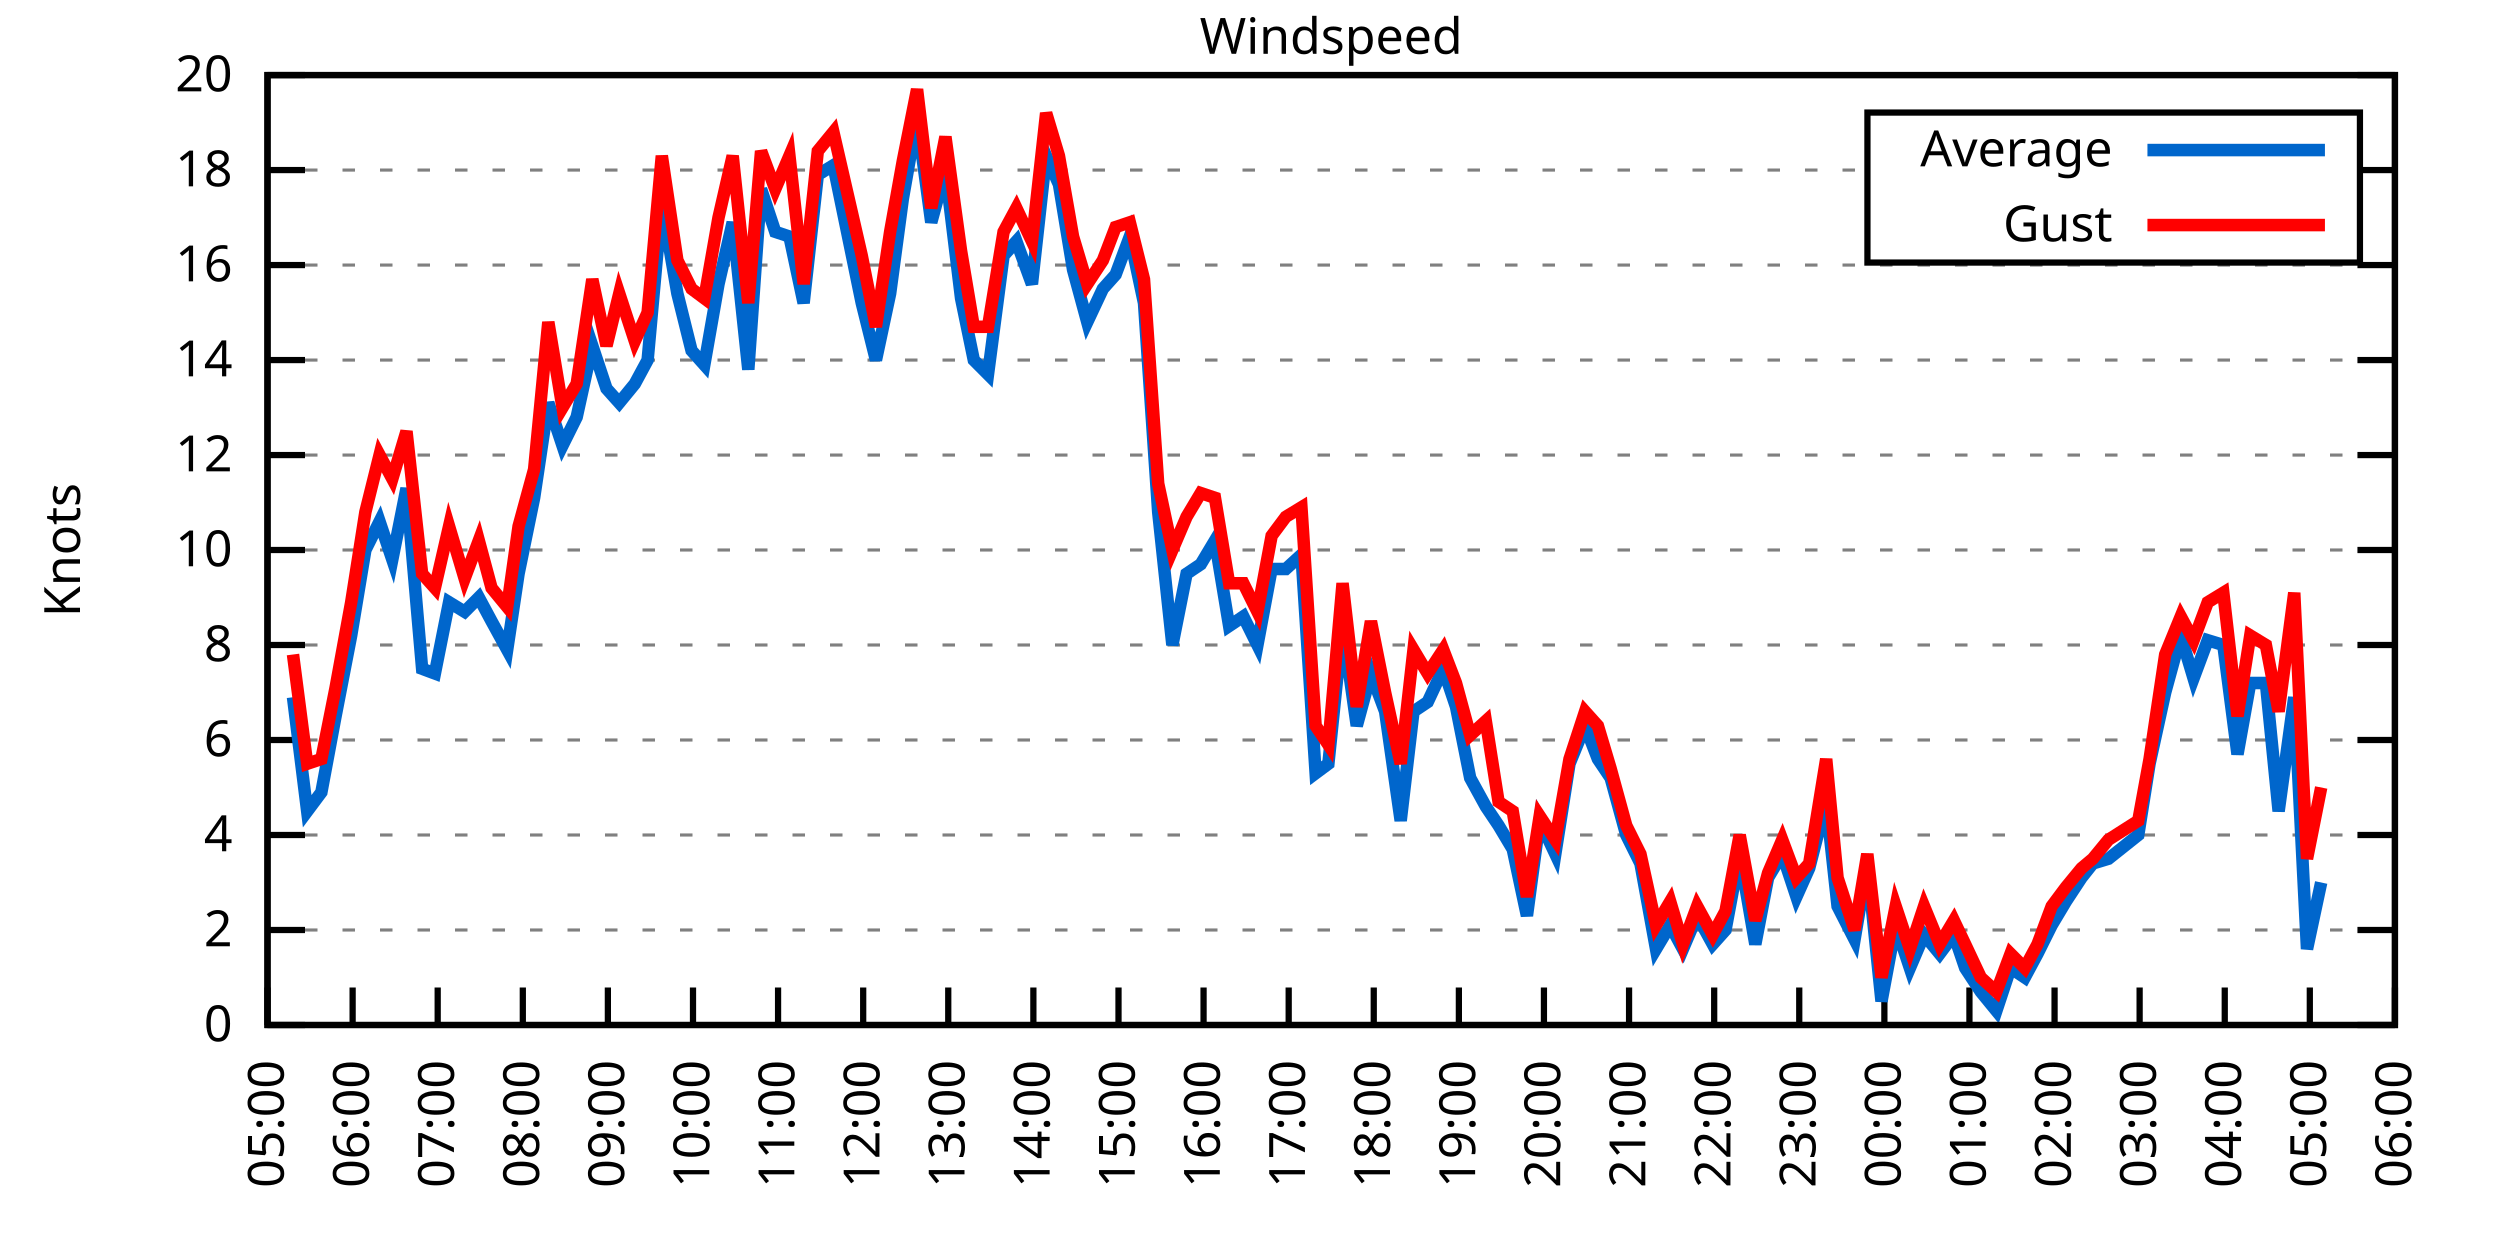
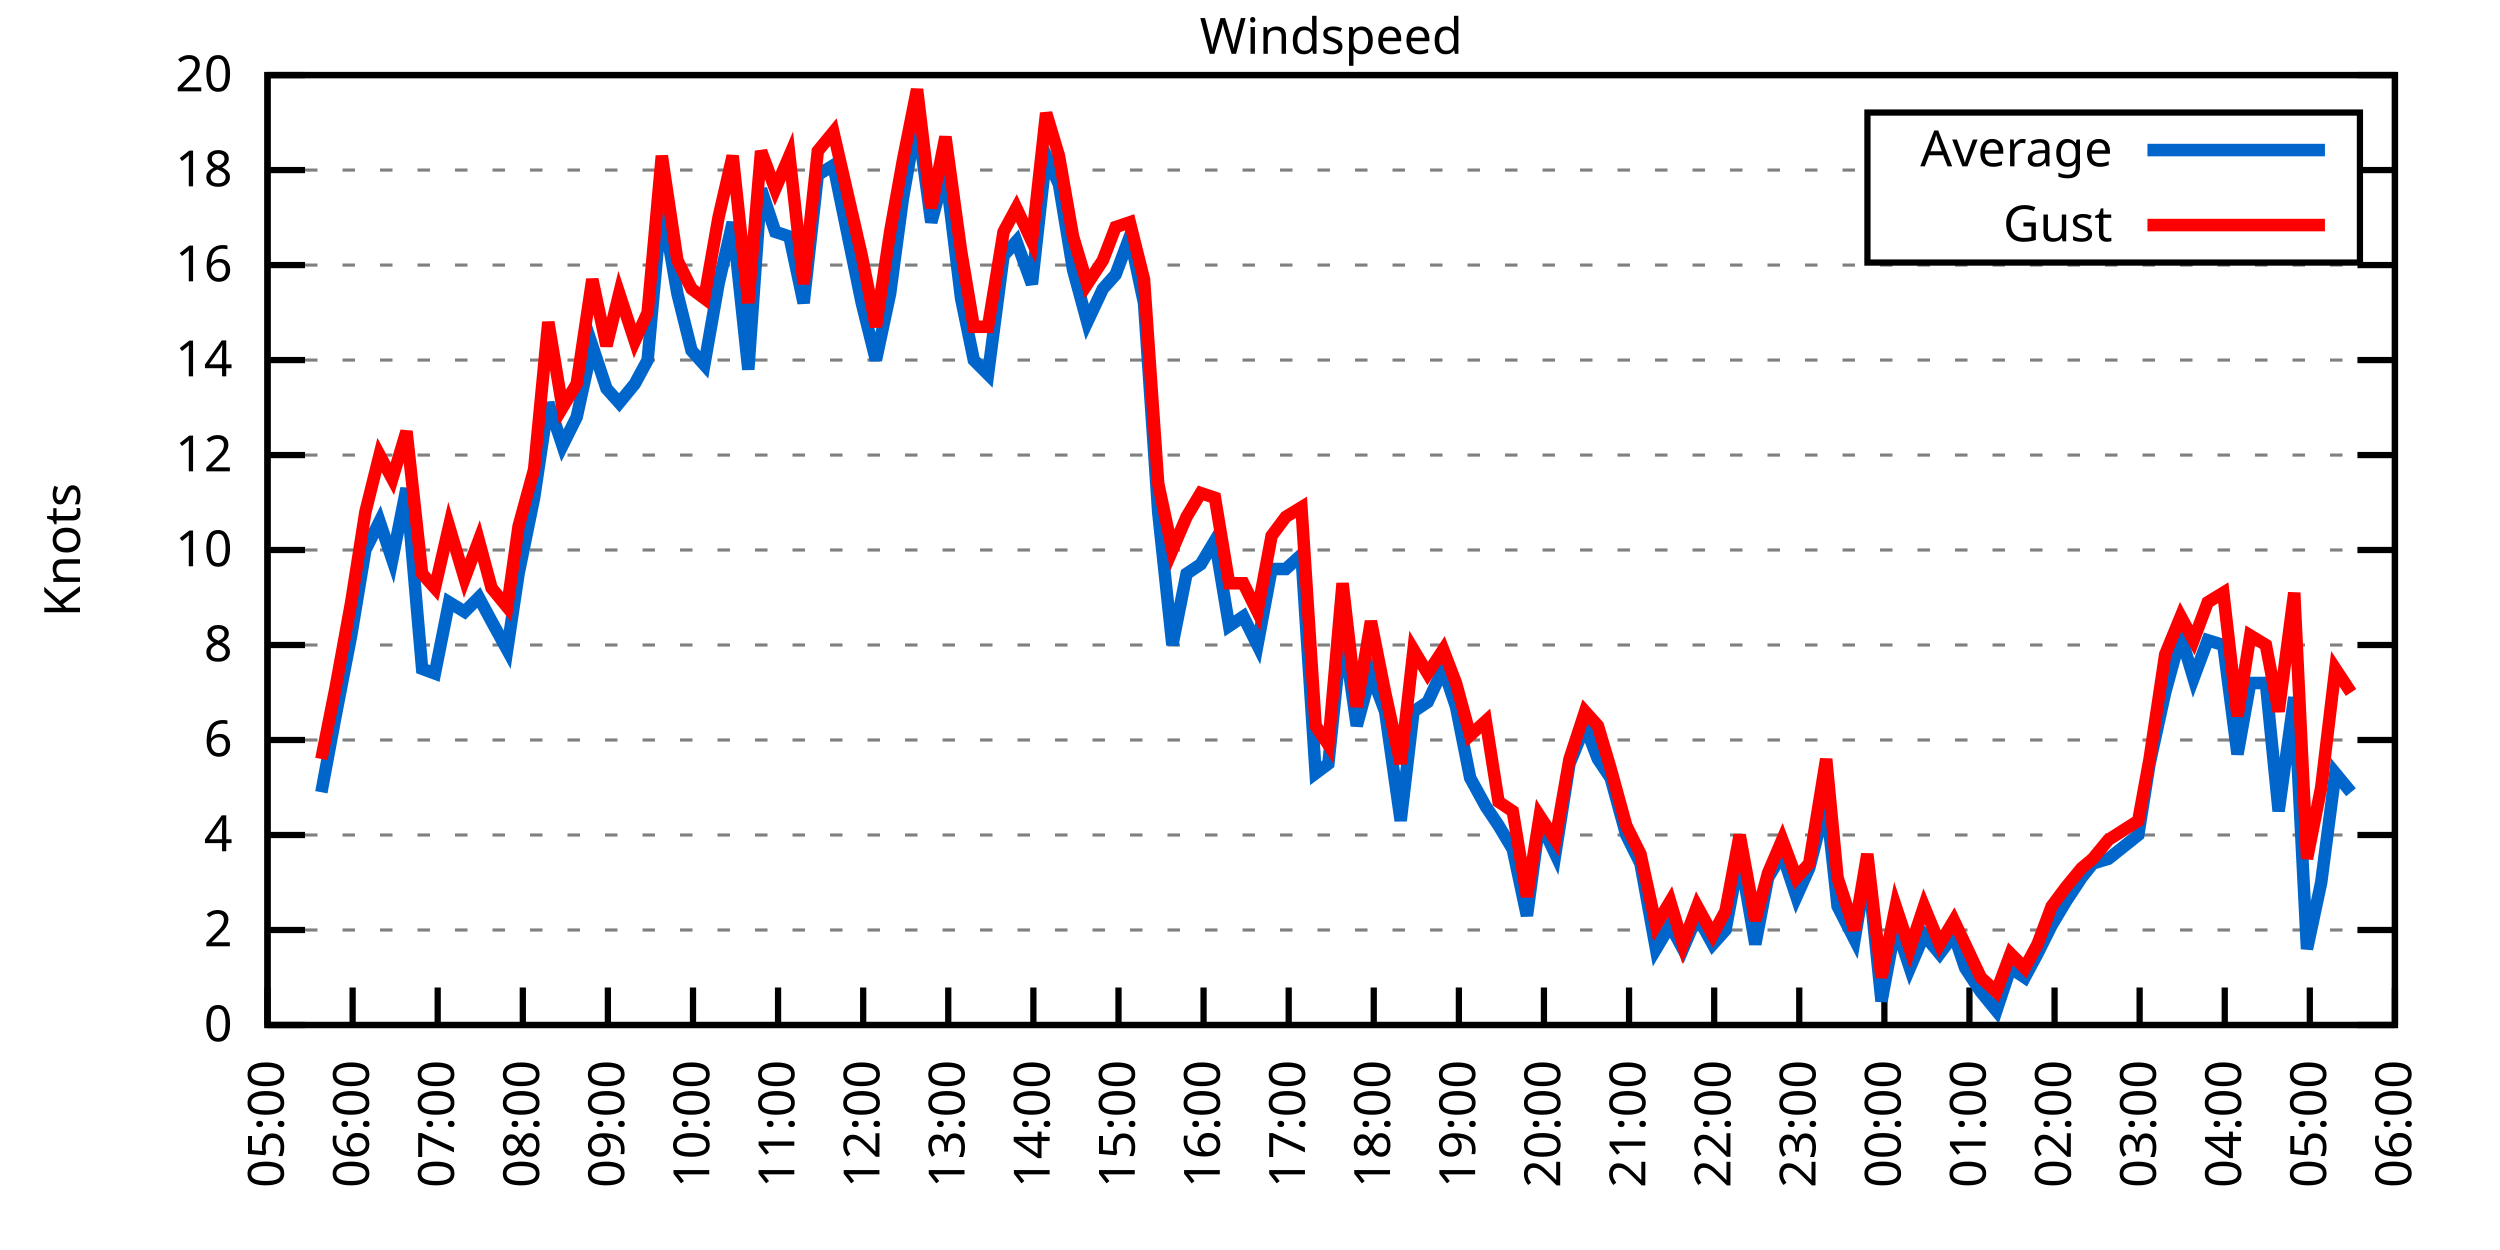
<svg xmlns="http://www.w3.org/2000/svg" xmlns:xlink="http://www.w3.org/1999/xlink" width="400" height="200" viewBox="0 0 400 200">
  <g id="gnuplot_canvas">
    <rect x="0" y="0" width="400" height="200" fill="none" />
    <defs>
      <circle id="gpDot" r="0.5" stroke-width="0.5" stroke="currentColor" />
      <path id="gpPt0" stroke-width="0.333" stroke="currentColor" d="M-1,0 h2 M0,-1 v2" />
      <path id="gpPt1" stroke-width="0.333" stroke="currentColor" d="M-1,-1 L1,1 M1,-1 L-1,1" />
      <path id="gpPt2" stroke-width="0.333" stroke="currentColor" d="M-1,0 L1,0 M0,-1 L0,1 M-1,-1 L1,1 M-1,1 L1,-1" />
      <rect id="gpPt3" stroke-width="0.333" stroke="currentColor" x="-1" y="-1" width="2" height="2" />
      <rect id="gpPt4" stroke-width="0.333" stroke="currentColor" fill="currentColor" x="-1" y="-1" width="2" height="2" />
      <circle id="gpPt5" stroke-width="0.333" stroke="currentColor" cx="0" cy="0" r="1" />
      <use xlink:href="#gpPt5" id="gpPt6" fill="currentColor" stroke="none" />
      <path id="gpPt7" stroke-width="0.333" stroke="currentColor" d="M0,-1.33 L-1.33,0.67 L1.33,0.67 z" />
      <use xlink:href="#gpPt7" id="gpPt8" fill="currentColor" stroke="none" />
      <use xlink:href="#gpPt7" id="gpPt9" stroke="currentColor" transform="rotate(180)" />
      <use xlink:href="#gpPt9" id="gpPt10" fill="currentColor" stroke="none" />
      <use xlink:href="#gpPt3" id="gpPt11" stroke="currentColor" transform="rotate(45)" />
      <use xlink:href="#gpPt11" id="gpPt12" fill="currentColor" stroke="none" />
      <path id="gpPt13" stroke-width="0.333" stroke="currentColor" d="M0,1.330 L1.265,0.411 L0.782,-1.067 L-0.782,-1.076 L-1.265,0.411 z" />
      <use xlink:href="#gpPt13" id="gpPt14" fill="currentColor" stroke="none" />
      <filter id="textbox" filterUnits="objectBoundingBox" x="0" y="0" height="1" width="1">
        <feFlood flood-color="white" flood-opacity="1" result="bgnd" />
        <feComposite in="SourceGraphic" in2="bgnd" operator="atop" />
      </filter>
      <filter id="greybox" filterUnits="objectBoundingBox" x="0" y="0" height="1" width="1">
        <feFlood flood-color="lightgrey" flood-opacity="1" result="grey" />
        <feComposite in="SourceGraphic" in2="grey" operator="atop" />
      </filter>
    </defs>
    <g fill="none" color="white" stroke="currentColor" stroke-width="1.00" stroke-linecap="butt" stroke-linejoin="miter">
</g>
    <g fill="none" color="black" stroke="currentColor" stroke-width="1.00" stroke-linecap="butt" stroke-linejoin="miter">
      <g stroke="none" shape-rendering="crispEdges">
        <polygon fill="rgb(255, 255, 255)" points="42.80,164.00 383.18,164.00 383.18,12.02 42.80,12.02 " />
      </g>
    </g>
    <g fill="none" color="black" stroke="currentColor" stroke-width="1.00" stroke-linecap="butt" stroke-linejoin="miter">
</g>
    <g fill="none" color="black" stroke="black" stroke-width="0.50" stroke-linecap="butt" stroke-linejoin="miter">
</g>
    <g fill="none" color="gray" stroke="currentColor" stroke-width="0.50" stroke-linecap="butt" stroke-linejoin="miter">
      <path stroke="gray" stroke-dasharray="2,4" class="gridline" d="M42.80,164.00 L383.19,164.00  " />
    </g>
    <g fill="none" color="gray" stroke="gray" stroke-width="1.00" stroke-linecap="butt" stroke-linejoin="miter">
</g>
    <g fill="none" color="black" stroke="currentColor" stroke-width="1.00" stroke-linecap="butt" stroke-linejoin="miter">
      <path stroke="black" d="M42.80,164.00 L48.80,164.00 M383.19,164.00 L377.19,164.00  " />
      <g transform="translate(37.20,166.60)" stroke="none" fill="black" font-family="Sans" font-size="8.00" text-anchor="end">
        <text>
          <tspan font-family="Sans"> 0</tspan>
        </text>
      </g>
    </g>
    <g fill="none" color="black" stroke="currentColor" stroke-width="1.00" stroke-linecap="butt" stroke-linejoin="miter">
</g>
    <g fill="none" color="black" stroke="black" stroke-width="0.50" stroke-linecap="butt" stroke-linejoin="miter">
</g>
    <g fill="none" color="gray" stroke="currentColor" stroke-width="0.50" stroke-linecap="butt" stroke-linejoin="miter">
      <path stroke="gray" stroke-dasharray="2,4" class="gridline" d="M42.80,148.80 L383.19,148.80  " />
    </g>
    <g fill="none" color="gray" stroke="gray" stroke-width="1.00" stroke-linecap="butt" stroke-linejoin="miter">
</g>
    <g fill="none" color="black" stroke="currentColor" stroke-width="1.00" stroke-linecap="butt" stroke-linejoin="miter">
      <path stroke="black" d="M42.80,148.80 L48.80,148.80 M383.19,148.80 L377.19,148.80  " />
      <g transform="translate(37.20,151.40)" stroke="none" fill="black" font-family="Sans" font-size="8.00" text-anchor="end">
        <text>
          <tspan font-family="Sans"> 2</tspan>
        </text>
      </g>
    </g>
    <g fill="none" color="black" stroke="currentColor" stroke-width="1.00" stroke-linecap="butt" stroke-linejoin="miter">
</g>
    <g fill="none" color="black" stroke="black" stroke-width="0.50" stroke-linecap="butt" stroke-linejoin="miter">
</g>
    <g fill="none" color="gray" stroke="currentColor" stroke-width="0.50" stroke-linecap="butt" stroke-linejoin="miter">
      <path stroke="gray" stroke-dasharray="2,4" class="gridline" d="M42.80,133.60 L383.19,133.60  " />
    </g>
    <g fill="none" color="gray" stroke="gray" stroke-width="1.00" stroke-linecap="butt" stroke-linejoin="miter">
</g>
    <g fill="none" color="black" stroke="currentColor" stroke-width="1.00" stroke-linecap="butt" stroke-linejoin="miter">
      <path stroke="black" d="M42.80,133.60 L48.80,133.60 M383.19,133.60 L377.19,133.60  " />
      <g transform="translate(37.20,136.20)" stroke="none" fill="black" font-family="Sans" font-size="8.00" text-anchor="end">
        <text>
          <tspan font-family="Sans"> 4</tspan>
        </text>
      </g>
    </g>
    <g fill="none" color="black" stroke="currentColor" stroke-width="1.00" stroke-linecap="butt" stroke-linejoin="miter">
</g>
    <g fill="none" color="black" stroke="black" stroke-width="0.50" stroke-linecap="butt" stroke-linejoin="miter">
</g>
    <g fill="none" color="gray" stroke="currentColor" stroke-width="0.50" stroke-linecap="butt" stroke-linejoin="miter">
      <path stroke="gray" stroke-dasharray="2,4" class="gridline" d="M42.80,118.40 L383.19,118.40  " />
    </g>
    <g fill="none" color="gray" stroke="gray" stroke-width="1.00" stroke-linecap="butt" stroke-linejoin="miter">
</g>
    <g fill="none" color="black" stroke="currentColor" stroke-width="1.00" stroke-linecap="butt" stroke-linejoin="miter">
      <path stroke="black" d="M42.80,118.40 L48.80,118.40 M383.19,118.40 L377.19,118.40  " />
      <g transform="translate(37.20,121.00)" stroke="none" fill="black" font-family="Sans" font-size="8.00" text-anchor="end">
        <text>
          <tspan font-family="Sans"> 6</tspan>
        </text>
      </g>
    </g>
    <g fill="none" color="black" stroke="currentColor" stroke-width="1.00" stroke-linecap="butt" stroke-linejoin="miter">
</g>
    <g fill="none" color="black" stroke="black" stroke-width="0.50" stroke-linecap="butt" stroke-linejoin="miter">
</g>
    <g fill="none" color="gray" stroke="currentColor" stroke-width="0.50" stroke-linecap="butt" stroke-linejoin="miter">
      <path stroke="gray" stroke-dasharray="2,4" class="gridline" d="M42.80,103.20 L383.19,103.20  " />
    </g>
    <g fill="none" color="gray" stroke="gray" stroke-width="1.00" stroke-linecap="butt" stroke-linejoin="miter">
</g>
    <g fill="none" color="black" stroke="currentColor" stroke-width="1.00" stroke-linecap="butt" stroke-linejoin="miter">
      <path stroke="black" d="M42.80,103.20 L48.80,103.20 M383.19,103.20 L377.19,103.20  " />
      <g transform="translate(37.20,105.80)" stroke="none" fill="black" font-family="Sans" font-size="8.00" text-anchor="end">
        <text>
          <tspan font-family="Sans"> 8</tspan>
        </text>
      </g>
    </g>
    <g fill="none" color="black" stroke="currentColor" stroke-width="1.00" stroke-linecap="butt" stroke-linejoin="miter">
</g>
    <g fill="none" color="black" stroke="black" stroke-width="0.50" stroke-linecap="butt" stroke-linejoin="miter">
</g>
    <g fill="none" color="gray" stroke="currentColor" stroke-width="0.50" stroke-linecap="butt" stroke-linejoin="miter">
      <path stroke="gray" stroke-dasharray="2,4" class="gridline" d="M42.80,88.00 L383.19,88.00  " />
    </g>
    <g fill="none" color="gray" stroke="gray" stroke-width="1.00" stroke-linecap="butt" stroke-linejoin="miter">
</g>
    <g fill="none" color="black" stroke="currentColor" stroke-width="1.00" stroke-linecap="butt" stroke-linejoin="miter">
      <path stroke="black" d="M42.80,88.00 L48.80,88.00 M383.19,88.00 L377.19,88.00  " />
      <g transform="translate(37.20,90.60)" stroke="none" fill="black" font-family="Sans" font-size="8.00" text-anchor="end">
        <text>
          <tspan font-family="Sans"> 10</tspan>
        </text>
      </g>
    </g>
    <g fill="none" color="black" stroke="currentColor" stroke-width="1.00" stroke-linecap="butt" stroke-linejoin="miter">
</g>
    <g fill="none" color="black" stroke="black" stroke-width="0.50" stroke-linecap="butt" stroke-linejoin="miter">
</g>
    <g fill="none" color="gray" stroke="currentColor" stroke-width="0.50" stroke-linecap="butt" stroke-linejoin="miter">
      <path stroke="gray" stroke-dasharray="2,4" class="gridline" d="M42.80,72.81 L383.19,72.81  " />
    </g>
    <g fill="none" color="gray" stroke="gray" stroke-width="1.00" stroke-linecap="butt" stroke-linejoin="miter">
</g>
    <g fill="none" color="black" stroke="currentColor" stroke-width="1.00" stroke-linecap="butt" stroke-linejoin="miter">
      <path stroke="black" d="M42.80,72.81 L48.80,72.81 M383.19,72.81 L377.19,72.81  " />
      <g transform="translate(37.20,75.41)" stroke="none" fill="black" font-family="Sans" font-size="8.00" text-anchor="end">
        <text>
          <tspan font-family="Sans"> 12</tspan>
        </text>
      </g>
    </g>
    <g fill="none" color="black" stroke="currentColor" stroke-width="1.00" stroke-linecap="butt" stroke-linejoin="miter">
</g>
    <g fill="none" color="black" stroke="black" stroke-width="0.50" stroke-linecap="butt" stroke-linejoin="miter">
</g>
    <g fill="none" color="gray" stroke="currentColor" stroke-width="0.50" stroke-linecap="butt" stroke-linejoin="miter">
      <path stroke="gray" stroke-dasharray="2,4" class="gridline" d="M42.80,57.61 L383.19,57.61  " />
    </g>
    <g fill="none" color="gray" stroke="gray" stroke-width="1.00" stroke-linecap="butt" stroke-linejoin="miter">
</g>
    <g fill="none" color="black" stroke="currentColor" stroke-width="1.00" stroke-linecap="butt" stroke-linejoin="miter">
      <path stroke="black" d="M42.80,57.61 L48.80,57.61 M383.19,57.61 L377.19,57.61  " />
      <g transform="translate(37.20,60.21)" stroke="none" fill="black" font-family="Sans" font-size="8.00" text-anchor="end">
        <text>
          <tspan font-family="Sans"> 14</tspan>
        </text>
      </g>
    </g>
    <g fill="none" color="black" stroke="currentColor" stroke-width="1.00" stroke-linecap="butt" stroke-linejoin="miter">
</g>
    <g fill="none" color="black" stroke="black" stroke-width="0.50" stroke-linecap="butt" stroke-linejoin="miter">
</g>
    <g fill="none" color="gray" stroke="currentColor" stroke-width="0.50" stroke-linecap="butt" stroke-linejoin="miter">
      <path stroke="gray" stroke-dasharray="2,4" class="gridline" d="M42.80,42.41 L383.19,42.41  " />
    </g>
    <g fill="none" color="gray" stroke="gray" stroke-width="1.00" stroke-linecap="butt" stroke-linejoin="miter">
</g>
    <g fill="none" color="black" stroke="currentColor" stroke-width="1.00" stroke-linecap="butt" stroke-linejoin="miter">
      <path stroke="black" d="M42.80,42.41 L48.80,42.41 M383.19,42.41 L377.19,42.41  " />
      <g transform="translate(37.20,45.01)" stroke="none" fill="black" font-family="Sans" font-size="8.00" text-anchor="end">
        <text>
          <tspan font-family="Sans"> 16</tspan>
        </text>
      </g>
    </g>
    <g fill="none" color="black" stroke="currentColor" stroke-width="1.00" stroke-linecap="butt" stroke-linejoin="miter">
</g>
    <g fill="none" color="black" stroke="black" stroke-width="0.50" stroke-linecap="butt" stroke-linejoin="miter">
</g>
    <g fill="none" color="gray" stroke="currentColor" stroke-width="0.50" stroke-linecap="butt" stroke-linejoin="miter">
      <path stroke="gray" stroke-dasharray="2,4" class="gridline" d="M42.80,27.21 L298.79,27.21 M377.59,27.21 L383.19,27.21  " />
    </g>
    <g fill="none" color="gray" stroke="gray" stroke-width="1.00" stroke-linecap="butt" stroke-linejoin="miter">
</g>
    <g fill="none" color="black" stroke="currentColor" stroke-width="1.00" stroke-linecap="butt" stroke-linejoin="miter">
      <path stroke="black" d="M42.80,27.21 L48.80,27.21 M383.19,27.21 L377.19,27.21  " />
      <g transform="translate(37.20,29.81)" stroke="none" fill="black" font-family="Sans" font-size="8.00" text-anchor="end">
        <text>
          <tspan font-family="Sans"> 18</tspan>
        </text>
      </g>
    </g>
    <g fill="none" color="black" stroke="currentColor" stroke-width="1.00" stroke-linecap="butt" stroke-linejoin="miter">
</g>
    <g fill="none" color="black" stroke="black" stroke-width="0.50" stroke-linecap="butt" stroke-linejoin="miter">
</g>
    <g fill="none" color="gray" stroke="currentColor" stroke-width="0.50" stroke-linecap="butt" stroke-linejoin="miter">
      <path stroke="gray" stroke-dasharray="2,4" class="gridline" d="M42.80,12.01 L383.19,12.01  " />
    </g>
    <g fill="none" color="gray" stroke="gray" stroke-width="1.00" stroke-linecap="butt" stroke-linejoin="miter">
</g>
    <g fill="none" color="black" stroke="currentColor" stroke-width="1.00" stroke-linecap="butt" stroke-linejoin="miter">
      <path stroke="black" d="M42.80,12.01 L48.80,12.01 M383.19,12.01 L377.19,12.01  " />
      <g transform="translate(37.20,14.61)" stroke="none" fill="black" font-family="Sans" font-size="8.00" text-anchor="end">
        <text>
          <tspan font-family="Sans"> 20</tspan>
        </text>
      </g>
    </g>
    <g fill="none" color="black" stroke="currentColor" stroke-width="1.00" stroke-linecap="butt" stroke-linejoin="miter">
      <path stroke="black" d="M42.80,164.00 L42.80,158.00  " />
      <g transform="translate(45.40,169.60) rotate(270.00)" stroke="none" fill="black" font-family="Sans" font-size="8.00" text-anchor="end">
        <text>
          <tspan font-family="Sans">05:00</tspan>
        </text>
      </g>
    </g>
    <g fill="none" color="black" stroke="currentColor" stroke-width="1.00" stroke-linecap="butt" stroke-linejoin="miter">
      <path stroke="black" d="M56.42,164.00 L56.42,158.00  " />
      <g transform="translate(59.02,169.60) rotate(270.00)" stroke="none" fill="black" font-family="Sans" font-size="8.00" text-anchor="end">
        <text>
          <tspan font-family="Sans">06:00</tspan>
        </text>
      </g>
    </g>
    <g fill="none" color="black" stroke="currentColor" stroke-width="1.00" stroke-linecap="butt" stroke-linejoin="miter">
      <path stroke="black" d="M70.03,164.00 L70.03,158.00  " />
      <g transform="translate(72.63,169.60) rotate(270.00)" stroke="none" fill="black" font-family="Sans" font-size="8.00" text-anchor="end">
        <text>
          <tspan font-family="Sans">07:00</tspan>
        </text>
      </g>
    </g>
    <g fill="none" color="black" stroke="currentColor" stroke-width="1.00" stroke-linecap="butt" stroke-linejoin="miter">
      <path stroke="black" d="M83.65,164.00 L83.65,158.00  " />
      <g transform="translate(86.25,169.60) rotate(270.00)" stroke="none" fill="black" font-family="Sans" font-size="8.00" text-anchor="end">
        <text>
          <tspan font-family="Sans">08:00</tspan>
        </text>
      </g>
    </g>
    <g fill="none" color="black" stroke="currentColor" stroke-width="1.00" stroke-linecap="butt" stroke-linejoin="miter">
      <path stroke="black" d="M97.26,164.00 L97.26,158.00  " />
      <g transform="translate(99.86,169.60) rotate(270.00)" stroke="none" fill="black" font-family="Sans" font-size="8.00" text-anchor="end">
        <text>
          <tspan font-family="Sans">09:00</tspan>
        </text>
      </g>
    </g>
    <g fill="none" color="black" stroke="currentColor" stroke-width="1.00" stroke-linecap="butt" stroke-linejoin="miter">
      <path stroke="black" d="M110.88,164.00 L110.88,158.00  " />
      <g transform="translate(113.48,169.60) rotate(270.00)" stroke="none" fill="black" font-family="Sans" font-size="8.00" text-anchor="end">
        <text>
          <tspan font-family="Sans">10:00</tspan>
        </text>
      </g>
    </g>
    <g fill="none" color="black" stroke="currentColor" stroke-width="1.00" stroke-linecap="butt" stroke-linejoin="miter">
      <path stroke="black" d="M124.49,164.00 L124.49,158.00  " />
      <g transform="translate(127.09,169.60) rotate(270.00)" stroke="none" fill="black" font-family="Sans" font-size="8.00" text-anchor="end">
        <text>
          <tspan font-family="Sans">11:00</tspan>
        </text>
      </g>
    </g>
    <g fill="none" color="black" stroke="currentColor" stroke-width="1.00" stroke-linecap="butt" stroke-linejoin="miter">
      <path stroke="black" d="M138.11,164.00 L138.11,158.00  " />
      <g transform="translate(140.71,169.60) rotate(270.00)" stroke="none" fill="black" font-family="Sans" font-size="8.00" text-anchor="end">
        <text>
          <tspan font-family="Sans">12:00</tspan>
        </text>
      </g>
    </g>
    <g fill="none" color="black" stroke="currentColor" stroke-width="1.00" stroke-linecap="butt" stroke-linejoin="miter">
      <path stroke="black" d="M151.72,164.00 L151.72,158.00  " />
      <g transform="translate(154.32,169.60) rotate(270.00)" stroke="none" fill="black" font-family="Sans" font-size="8.00" text-anchor="end">
        <text>
          <tspan font-family="Sans">13:00</tspan>
        </text>
      </g>
    </g>
    <g fill="none" color="black" stroke="currentColor" stroke-width="1.00" stroke-linecap="butt" stroke-linejoin="miter">
      <path stroke="black" d="M165.34,164.00 L165.34,158.00  " />
      <g transform="translate(167.94,169.60) rotate(270.00)" stroke="none" fill="black" font-family="Sans" font-size="8.00" text-anchor="end">
        <text>
          <tspan font-family="Sans">14:00</tspan>
        </text>
      </g>
    </g>
    <g fill="none" color="black" stroke="currentColor" stroke-width="1.00" stroke-linecap="butt" stroke-linejoin="miter">
      <path stroke="black" d="M178.96,164.00 L178.96,158.00  " />
      <g transform="translate(181.56,169.60) rotate(270.00)" stroke="none" fill="black" font-family="Sans" font-size="8.00" text-anchor="end">
        <text>
          <tspan font-family="Sans">15:00</tspan>
        </text>
      </g>
    </g>
    <g fill="none" color="black" stroke="currentColor" stroke-width="1.00" stroke-linecap="butt" stroke-linejoin="miter">
      <path stroke="black" d="M192.57,164.00 L192.57,158.00  " />
      <g transform="translate(195.17,169.60) rotate(270.00)" stroke="none" fill="black" font-family="Sans" font-size="8.00" text-anchor="end">
        <text>
          <tspan font-family="Sans">16:00</tspan>
        </text>
      </g>
    </g>
    <g fill="none" color="black" stroke="currentColor" stroke-width="1.00" stroke-linecap="butt" stroke-linejoin="miter">
      <path stroke="black" d="M206.19,164.00 L206.19,158.00  " />
      <g transform="translate(208.79,169.60) rotate(270.00)" stroke="none" fill="black" font-family="Sans" font-size="8.00" text-anchor="end">
        <text>
          <tspan font-family="Sans">17:00</tspan>
        </text>
      </g>
    </g>
    <g fill="none" color="black" stroke="currentColor" stroke-width="1.00" stroke-linecap="butt" stroke-linejoin="miter">
      <path stroke="black" d="M219.80,164.00 L219.80,158.00  " />
      <g transform="translate(222.40,169.60) rotate(270.00)" stroke="none" fill="black" font-family="Sans" font-size="8.00" text-anchor="end">
        <text>
          <tspan font-family="Sans">18:00</tspan>
        </text>
      </g>
    </g>
    <g fill="none" color="black" stroke="currentColor" stroke-width="1.00" stroke-linecap="butt" stroke-linejoin="miter">
      <path stroke="black" d="M233.42,164.00 L233.42,158.00  " />
      <g transform="translate(236.02,169.60) rotate(270.00)" stroke="none" fill="black" font-family="Sans" font-size="8.00" text-anchor="end">
        <text>
          <tspan font-family="Sans">19:00</tspan>
        </text>
      </g>
    </g>
    <g fill="none" color="black" stroke="currentColor" stroke-width="1.00" stroke-linecap="butt" stroke-linejoin="miter">
      <path stroke="black" d="M247.03,164.00 L247.03,158.00  " />
      <g transform="translate(249.63,169.60) rotate(270.00)" stroke="none" fill="black" font-family="Sans" font-size="8.00" text-anchor="end">
        <text>
          <tspan font-family="Sans">20:00</tspan>
        </text>
      </g>
    </g>
    <g fill="none" color="black" stroke="currentColor" stroke-width="1.00" stroke-linecap="butt" stroke-linejoin="miter">
      <path stroke="black" d="M260.65,164.00 L260.65,158.00  " />
      <g transform="translate(263.25,169.60) rotate(270.00)" stroke="none" fill="black" font-family="Sans" font-size="8.00" text-anchor="end">
        <text>
          <tspan font-family="Sans">21:00</tspan>
        </text>
      </g>
    </g>
    <g fill="none" color="black" stroke="currentColor" stroke-width="1.00" stroke-linecap="butt" stroke-linejoin="miter">
      <path stroke="black" d="M274.27,164.00 L274.27,158.00  " />
      <g transform="translate(276.87,169.60) rotate(270.00)" stroke="none" fill="black" font-family="Sans" font-size="8.00" text-anchor="end">
        <text>
          <tspan font-family="Sans">22:00</tspan>
        </text>
      </g>
    </g>
    <g fill="none" color="black" stroke="currentColor" stroke-width="1.00" stroke-linecap="butt" stroke-linejoin="miter">
      <path stroke="black" d="M287.88,164.00 L287.88,158.00  " />
      <g transform="translate(290.48,169.60) rotate(270.00)" stroke="none" fill="black" font-family="Sans" font-size="8.00" text-anchor="end">
        <text>
          <tspan font-family="Sans">23:00</tspan>
        </text>
      </g>
    </g>
    <g fill="none" color="black" stroke="currentColor" stroke-width="1.00" stroke-linecap="butt" stroke-linejoin="miter">
      <path stroke="black" d="M301.50,164.00 L301.50,158.00  " />
      <g transform="translate(304.10,169.60) rotate(270.00)" stroke="none" fill="black" font-family="Sans" font-size="8.00" text-anchor="end">
        <text>
          <tspan font-family="Sans">00:00</tspan>
        </text>
      </g>
    </g>
    <g fill="none" color="black" stroke="currentColor" stroke-width="1.00" stroke-linecap="butt" stroke-linejoin="miter">
      <path stroke="black" d="M315.11,164.00 L315.11,158.00  " />
      <g transform="translate(317.71,169.60) rotate(270.00)" stroke="none" fill="black" font-family="Sans" font-size="8.00" text-anchor="end">
        <text>
          <tspan font-family="Sans">01:00</tspan>
        </text>
      </g>
    </g>
    <g fill="none" color="black" stroke="currentColor" stroke-width="1.00" stroke-linecap="butt" stroke-linejoin="miter">
      <path stroke="black" d="M328.73,164.00 L328.73,158.00  " />
      <g transform="translate(331.33,169.60) rotate(270.00)" stroke="none" fill="black" font-family="Sans" font-size="8.00" text-anchor="end">
        <text>
          <tspan font-family="Sans">02:00</tspan>
        </text>
      </g>
    </g>
    <g fill="none" color="black" stroke="currentColor" stroke-width="1.00" stroke-linecap="butt" stroke-linejoin="miter">
      <path stroke="black" d="M342.34,164.00 L342.34,158.00  " />
      <g transform="translate(344.94,169.60) rotate(270.00)" stroke="none" fill="black" font-family="Sans" font-size="8.00" text-anchor="end">
        <text>
          <tspan font-family="Sans">03:00</tspan>
        </text>
      </g>
    </g>
    <g fill="none" color="black" stroke="currentColor" stroke-width="1.00" stroke-linecap="butt" stroke-linejoin="miter">
      <path stroke="black" d="M355.96,164.00 L355.96,158.00  " />
      <g transform="translate(358.56,169.60) rotate(270.00)" stroke="none" fill="black" font-family="Sans" font-size="8.00" text-anchor="end">
        <text>
          <tspan font-family="Sans">04:00</tspan>
        </text>
      </g>
    </g>
    <g fill="none" color="black" stroke="currentColor" stroke-width="1.00" stroke-linecap="butt" stroke-linejoin="miter">
      <path stroke="black" d="M369.57,164.00 L369.57,158.00  " />
      <g transform="translate(372.17,169.60) rotate(270.00)" stroke="none" fill="black" font-family="Sans" font-size="8.00" text-anchor="end">
        <text>
          <tspan font-family="Sans">05:00</tspan>
        </text>
      </g>
    </g>
    <g fill="none" color="black" stroke="currentColor" stroke-width="1.00" stroke-linecap="butt" stroke-linejoin="miter">
      <path stroke="black" d="M383.19,164.00 L383.19,158.00  " />
      <g transform="translate(385.79,169.60) rotate(270.00)" stroke="none" fill="black" font-family="Sans" font-size="8.00" text-anchor="end">
        <text>
          <tspan font-family="Sans">06:00</tspan>
        </text>
      </g>
    </g>
    <g fill="none" color="black" stroke="currentColor" stroke-width="1.00" stroke-linecap="butt" stroke-linejoin="miter">
</g>
    <g fill="none" color="black" stroke="currentColor" stroke-width="1.00" stroke-linecap="butt" stroke-linejoin="miter">
      <path stroke="black" d="M42.80,12.01 L42.80,164.00 L383.19,164.00 L383.19,12.01 L42.80,12.01 Z  " />
    </g>
    <g fill="none" color="black" stroke="currentColor" stroke-width="1.00" stroke-linecap="butt" stroke-linejoin="miter">
</g>
    <g fill="none" color="black" stroke="currentColor" stroke-width="1.00" stroke-linecap="butt" stroke-linejoin="miter">
      <path stroke="black" d="M298.79,42.01 L298.79,18.01 L377.59,18.01 L377.59,42.01 L298.79,42.01 Z  " />
    </g>
    <g id="Windspeed_plot_1">
      <g fill="none" color="white" stroke="black" stroke-width="2.00" stroke-linecap="butt" stroke-linejoin="miter">
</g>
      <g fill="none" color="black" stroke="currentColor" stroke-width="2.00" stroke-linecap="butt" stroke-linejoin="miter">
        <g transform="translate(337.99,26.61)" stroke="none" fill="black" font-family="Sans" font-size="8.00" text-anchor="end">
          <text>
            <tspan font-family="Sans">Average</tspan>
          </text>
        </g>
      </g>
      <g fill="none" color="black" stroke="currentColor" stroke-width="2.00" stroke-linecap="butt" stroke-linejoin="miter">
-         <path stroke="rgb(  0, 102, 204)" d="M343.59,24.01 L371.99,24.01 M46.88,111.56 L49.15,129.80 L51.42,126.76 L53.69,114.60 L56.19,101.68 L58.46,88.00   L60.73,83.45 L62.77,89.52 L65.04,78.13 L67.54,107.00 L69.58,107.76 L71.85,96.36 L74.34,97.88 L76.61,95.60   L78.65,99.40 L81.15,103.96 L82.97,91.80 L85.46,79.65 L87.73,64.45 L90.00,71.29 L92.27,66.73 L94.77,55.33   L97.04,62.17 L99.08,64.45 L101.57,61.41 L103.62,57.61 L105.89,32.53 L108.38,46.97 L110.65,56.09 L112.69,58.37   L114.96,45.45 L117.23,35.57 L119.73,59.13 L121.77,30.25 L124.04,37.09 L126.31,37.85 L128.58,48.49 L130.85,27.97   L133.34,26.45 L137.88,48.49 L140.15,57.61 L142.42,46.97 L144.46,31.77 L146.73,18.85 L149.00,35.57 L151.27,27.21   L153.77,47.73 L155.81,57.61 L158.08,59.89 L160.57,40.89 L162.62,38.61 L165.11,45.45 L167.38,24.93 L169.43,29.49   L171.69,43.17 L173.96,51.53 L176.46,46.21 L178.50,43.93 L180.77,37.85 L183.04,48.49 L185.31,81.93 L187.58,103.20   L189.85,91.80 L192.12,90.28 L194.39,86.49 L196.66,100.16 L198.93,98.64 L201.19,103.20 L203.46,91.04 L205.73,91.04   L208.23,88.76 L210.50,123.72 L212.54,122.20 L214.81,100.16 L217.08,116.12 L219.35,107.76 L221.62,113.84 L224.11,131.32   L226.16,113.84 L228.43,112.32 L230.92,107.00 L232.96,113.08 L235.23,124.48 L237.73,129.04 L239.77,132.08 L242.04,135.88   L244.31,146.52 L246.35,131.32 L248.85,136.64 L251.12,122.20 L253.61,116.12 L255.66,121.44 L257.70,124.48 L260.20,133.60   L262.47,138.16 L264.96,151.84 L267.23,148.04 L269.27,151.84 L271.54,146.52 L274.04,151.08 L276.08,148.80 L278.35,136.64   L280.85,151.08 L282.89,140.44 L285.16,136.64 L287.43,143.48 L289.47,138.92 L292.19,128.28 L294.01,145.00 L296.73,150.32   L298.77,138.16 L301.04,160.20 L303.31,148.04 L305.58,154.88 L307.85,149.56 L310.35,152.60 L312.62,149.56 L314.43,154.88   L316.93,158.68 L319.42,161.72 L321.69,154.88 L323.96,156.40 L326.00,152.60 L328.27,148.04 L330.54,144.24 L333.04,140.44   L334.85,138.16 L337.35,137.40 L342.12,133.60 L343.93,122.20 L346.43,110.80 L348.92,101.68 L350.97,108.52 L353.24,102.44   L355.73,103.20 L358.00,120.68 L360.04,109.28 L362.54,109.28 L364.58,129.80 L367.08,111.56 L369.12,151.84 L371.39,141.20    " />
+         <path stroke="rgb(  0, 102, 204)" d="M343.59,24.01 L371.99,24.01 M51.42,126.76 L53.69,114.60 L56.19,101.68 L58.46,88.00 L60.73,83.45 L62.77,89.52   L65.04,78.13 L67.54,107.00 L69.58,107.76 L71.85,96.36 L74.34,97.88 L76.61,95.60 L78.65,99.40 L81.15,103.96   L82.97,91.80 L85.46,79.65 L87.73,64.45 L90.00,71.29 L92.27,66.73 L94.77,55.33 L97.04,62.17 L99.08,64.45   L101.57,61.41 L103.62,57.61 L105.89,32.53 L108.38,46.97 L110.65,56.09 L112.69,58.37 L114.96,45.45 L117.23,35.57   L119.73,59.13 L121.77,30.25 L124.04,37.09 L126.31,37.85 L128.58,48.49 L130.85,27.97 L133.34,26.45 L137.88,48.49   L140.15,57.61 L142.42,46.97 L144.46,31.77 L146.73,18.85 L149.00,35.57 L151.27,27.21 L153.77,47.73 L155.81,57.61   L158.08,59.89 L160.57,40.89 L162.62,38.61 L165.11,45.45 L167.38,24.93 L169.43,29.49 L171.69,43.17 L173.96,51.53   L176.46,46.21 L178.50,43.93 L180.77,37.85 L183.04,48.49 L185.31,81.93 L187.58,103.20 L189.85,91.80 L192.12,90.28   L194.39,86.49 L196.66,100.16 L198.93,98.64 L201.19,103.20 L203.46,91.04 L205.73,91.04 L208.23,88.76 L210.50,123.72   L212.54,122.20 L214.81,100.16 L217.08,116.12 L219.35,107.76 L221.62,113.84 L224.11,131.32 L226.16,113.84 L228.43,112.32   L230.92,107.00 L232.96,113.08 L235.23,124.48 L237.73,129.04 L239.77,132.08 L242.04,135.88 L244.31,146.52 L246.35,131.32   L248.85,136.64 L251.12,122.20 L253.61,116.12 L255.66,121.44 L257.70,124.48 L260.20,133.60 L262.47,138.16 L264.96,151.84   L267.23,148.04 L269.27,151.84 L271.54,146.52 L274.04,151.08 L276.08,148.80 L278.35,136.64 L280.85,151.08 L282.89,140.44   L285.16,136.64 L287.43,143.48 L289.47,138.92 L292.19,128.28 L294.01,145.00 L296.73,150.32 L298.77,138.16 L301.04,160.20   L303.31,148.04 L305.58,154.88 L307.85,149.56 L310.35,152.60 L312.62,149.56 L314.43,154.88 L316.93,158.68 L319.42,161.72   L321.69,154.88 L323.96,156.40 L326.00,152.60 L328.27,148.04 L330.54,144.24 L333.04,140.44 L334.85,138.16 L337.35,137.40   L342.12,133.60 L343.93,122.20 L346.43,110.80 L348.92,101.68 L350.97,108.52 L353.24,102.44 L355.73,103.20 L358.00,120.68   L360.04,109.28 L362.54,109.28 L364.58,129.80 L367.08,111.56 L369.12,151.84 L371.39,141.20 L373.66,123.72 L376.16,126.76    " />
      </g>
    </g>
    <g id="Windspeed_plot_2">
      <g fill="none" color="black" stroke="currentColor" stroke-width="2.00" stroke-linecap="butt" stroke-linejoin="miter">
        <g transform="translate(337.99,38.61)" stroke="none" fill="black" font-family="Sans" font-size="8.00" text-anchor="end">
          <text>
            <tspan font-family="Sans">Gust</tspan>
          </text>
        </g>
      </g>
      <g fill="none" color="black" stroke="currentColor" stroke-width="2.00" stroke-linecap="butt" stroke-linejoin="miter">
-         <path stroke="rgb(255,   0,   0)" d="M343.59,36.01 L371.99,36.01 M46.88,104.72 L49.15,122.20 L51.42,121.44 L53.69,110.04 L56.19,96.36 L58.46,81.93   L60.73,72.81 L62.77,76.61 L65.04,69.01 L67.54,91.80 L69.58,94.08 L71.85,84.21 L74.34,92.56 L76.61,86.49   L78.65,94.08 L81.15,97.12 L82.97,84.21 L85.46,75.09 L87.73,51.53 L90.00,65.21 L92.27,61.41 L94.77,44.69   L97.04,55.33 L99.08,46.97 L101.57,54.57 L103.62,50.01 L105.89,24.93 L108.38,41.65 L110.65,46.21 L112.69,47.73   L114.96,34.81 L117.23,24.93 L119.73,48.49 L121.77,24.17 L124.04,30.25 L126.31,24.93 L128.58,45.45 L130.85,24.17   L133.34,21.13 L137.88,40.89 L140.15,52.29 L142.42,37.09 L144.46,25.69 L146.73,14.29 L149.00,33.29 L151.27,21.89   L153.77,40.13 L155.81,52.29 L158.08,52.29 L160.57,37.09 L162.62,33.29 L165.11,38.61 L167.38,18.09 L169.43,24.93   L171.69,37.85 L173.96,45.45 L176.46,41.65 L178.50,36.33 L180.77,35.57 L183.04,44.69 L185.31,77.37 L187.58,88.00   L189.85,82.69 L192.12,78.89 L194.39,79.65 L196.66,93.32 L198.93,93.32 L201.19,97.88 L203.46,85.73 L205.73,82.69   L208.23,81.17 L210.50,116.12 L212.54,119.16 L214.81,93.32 L217.08,113.08 L219.35,99.40 L221.62,110.80 L224.11,122.20   L226.16,103.96 L228.43,107.76 L230.92,103.96 L232.96,109.28 L235.23,117.64 L237.73,115.36 L239.77,128.28 L242.04,129.80   L244.31,143.48 L246.35,130.56 L248.85,134.36 L251.12,121.44 L253.61,113.84 L255.66,116.12 L257.70,122.96 L260.20,132.08   L262.47,136.64 L264.96,148.04 L267.23,144.24 L269.27,151.08 L271.54,145.00 L274.04,149.56 L276.08,145.76 L278.35,133.60   L280.85,147.28 L282.89,139.68 L285.16,134.36 L287.43,140.44 L289.47,138.16 L292.19,121.44 L294.01,140.44 L296.73,148.80   L298.77,136.64 L301.04,156.40 L303.31,145.00 L305.58,151.84 L307.85,145.00 L310.35,151.08 L312.62,147.28 L314.43,151.08   L316.93,156.40 L319.42,158.68 L321.69,152.60 L323.96,154.88 L326.00,151.08 L328.27,145.00 L330.54,141.96 L333.04,138.92   L334.85,137.40 L337.35,134.36 L342.12,131.32 L343.93,121.44 L346.43,104.72 L348.92,98.64 L350.97,102.44 L353.24,96.36   L355.73,94.84 L358.00,114.60 L360.04,101.68 L362.54,103.20 L364.58,113.84 L367.08,94.84 L369.12,137.40 L371.39,126.00    " />
+         <path stroke="rgb(255,   0,   0)" d="M343.59,36.01 L371.99,36.01 M51.42,121.44 L53.69,110.04 L56.19,96.36 L58.46,81.93 L60.73,72.81 L62.77,76.61   L65.04,69.01 L67.54,91.80 L69.58,94.08 L71.85,84.21 L74.34,92.56 L76.61,86.49 L78.65,94.08 L81.15,97.12   L82.97,84.21 L85.46,75.09 L87.73,51.53 L90.00,65.21 L92.27,61.41 L94.77,44.69 L97.04,55.33 L99.08,46.97   L101.57,54.57 L103.62,50.01 L105.89,24.93 L108.38,41.65 L110.65,46.21 L112.69,47.73 L114.96,34.81 L117.23,24.93   L119.73,48.49 L121.77,24.17 L124.04,30.25 L126.31,24.93 L128.58,45.45 L130.85,24.17 L133.34,21.13 L137.88,40.89   L140.15,52.29 L142.42,37.09 L144.46,25.69 L146.73,14.29 L149.00,33.29 L151.27,21.89 L153.77,40.13 L155.81,52.29   L158.08,52.29 L160.57,37.09 L162.62,33.29 L165.11,38.61 L167.38,18.09 L169.43,24.93 L171.69,37.85 L173.96,45.45   L176.46,41.65 L178.50,36.33 L180.77,35.57 L183.04,44.69 L185.31,77.37 L187.58,88.00 L189.85,82.69 L192.12,78.89   L194.39,79.65 L196.66,93.32 L198.93,93.32 L201.19,97.88 L203.46,85.73 L205.73,82.69 L208.23,81.17 L210.50,116.12   L212.54,119.16 L214.81,93.32 L217.08,113.08 L219.35,99.40 L221.62,110.80 L224.11,122.20 L226.16,103.96 L228.43,107.76   L230.92,103.96 L232.96,109.28 L235.23,117.64 L237.73,115.36 L239.77,128.28 L242.04,129.80 L244.31,143.48 L246.35,130.56   L248.85,134.36 L251.12,121.44 L253.61,113.84 L255.66,116.12 L257.70,122.96 L260.20,132.08 L262.47,136.64 L264.96,148.04   L267.23,144.24 L269.27,151.08 L271.54,145.00 L274.04,149.56 L276.08,145.76 L278.35,133.60 L280.85,147.28 L282.89,139.68   L285.16,134.36 L287.43,140.44 L289.47,138.16 L292.19,121.44 L294.01,140.44 L296.73,148.80 L298.77,136.64 L301.04,156.40   L303.31,145.00 L305.58,151.84 L307.85,145.00 L310.35,151.08 L312.62,147.28 L314.43,151.08 L316.93,156.40 L319.42,158.68   L321.69,152.60 L323.96,154.88 L326.00,151.08 L328.27,145.00 L330.54,141.96 L333.04,138.92 L334.85,137.40 L337.35,134.36   L342.12,131.32 L343.93,121.44 L346.43,104.72 L348.92,98.64 L350.97,102.44 L353.24,96.36 L355.73,94.84 L358.00,114.60   L360.04,101.68 L362.54,103.20 L364.58,113.84 L367.08,94.84 L369.12,137.40 L371.39,126.00 L373.66,107.00 L376.16,110.80    " />
      </g>
    </g>
    <g fill="none" color="black" stroke="currentColor" stroke-width="2.00" stroke-linecap="butt" stroke-linejoin="miter">
</g>
    <g fill="none" color="black" stroke="black" stroke-width="1.00" stroke-linecap="butt" stroke-linejoin="miter">
</g>
    <g fill="none" color="black" stroke="currentColor" stroke-width="1.00" stroke-linecap="butt" stroke-linejoin="miter">
      <path stroke="black" d="M42.80,12.01 L42.80,164.00 L383.19,164.00 L383.19,12.01 L42.80,12.01 Z  " />
      <g transform="translate(12.80,88.01) rotate(270.00)" stroke="none" fill="black" font-family="Sans" font-size="8.00" text-anchor="middle">
        <text>
          <tspan font-family="Sans">Knots</tspan>
        </text>
      </g>
    </g>
    <g fill="none" color="black" stroke="currentColor" stroke-width="1.00" stroke-linecap="butt" stroke-linejoin="miter">
</g>
    <g fill="none" color="black" stroke="currentColor" stroke-width="1.00" stroke-linecap="butt" stroke-linejoin="miter">
      <g transform="translate(212.99,8.61)" stroke="none" fill="black" font-family="Sans" font-size="8.00" text-anchor="middle">
        <text>
          <tspan font-family="Sans">Windspeed</tspan>
        </text>
      </g>
    </g>
    <g fill="none" color="black" stroke="currentColor" stroke-width="1.00" stroke-linecap="butt" stroke-linejoin="miter">
</g>
  </g>
</svg>
